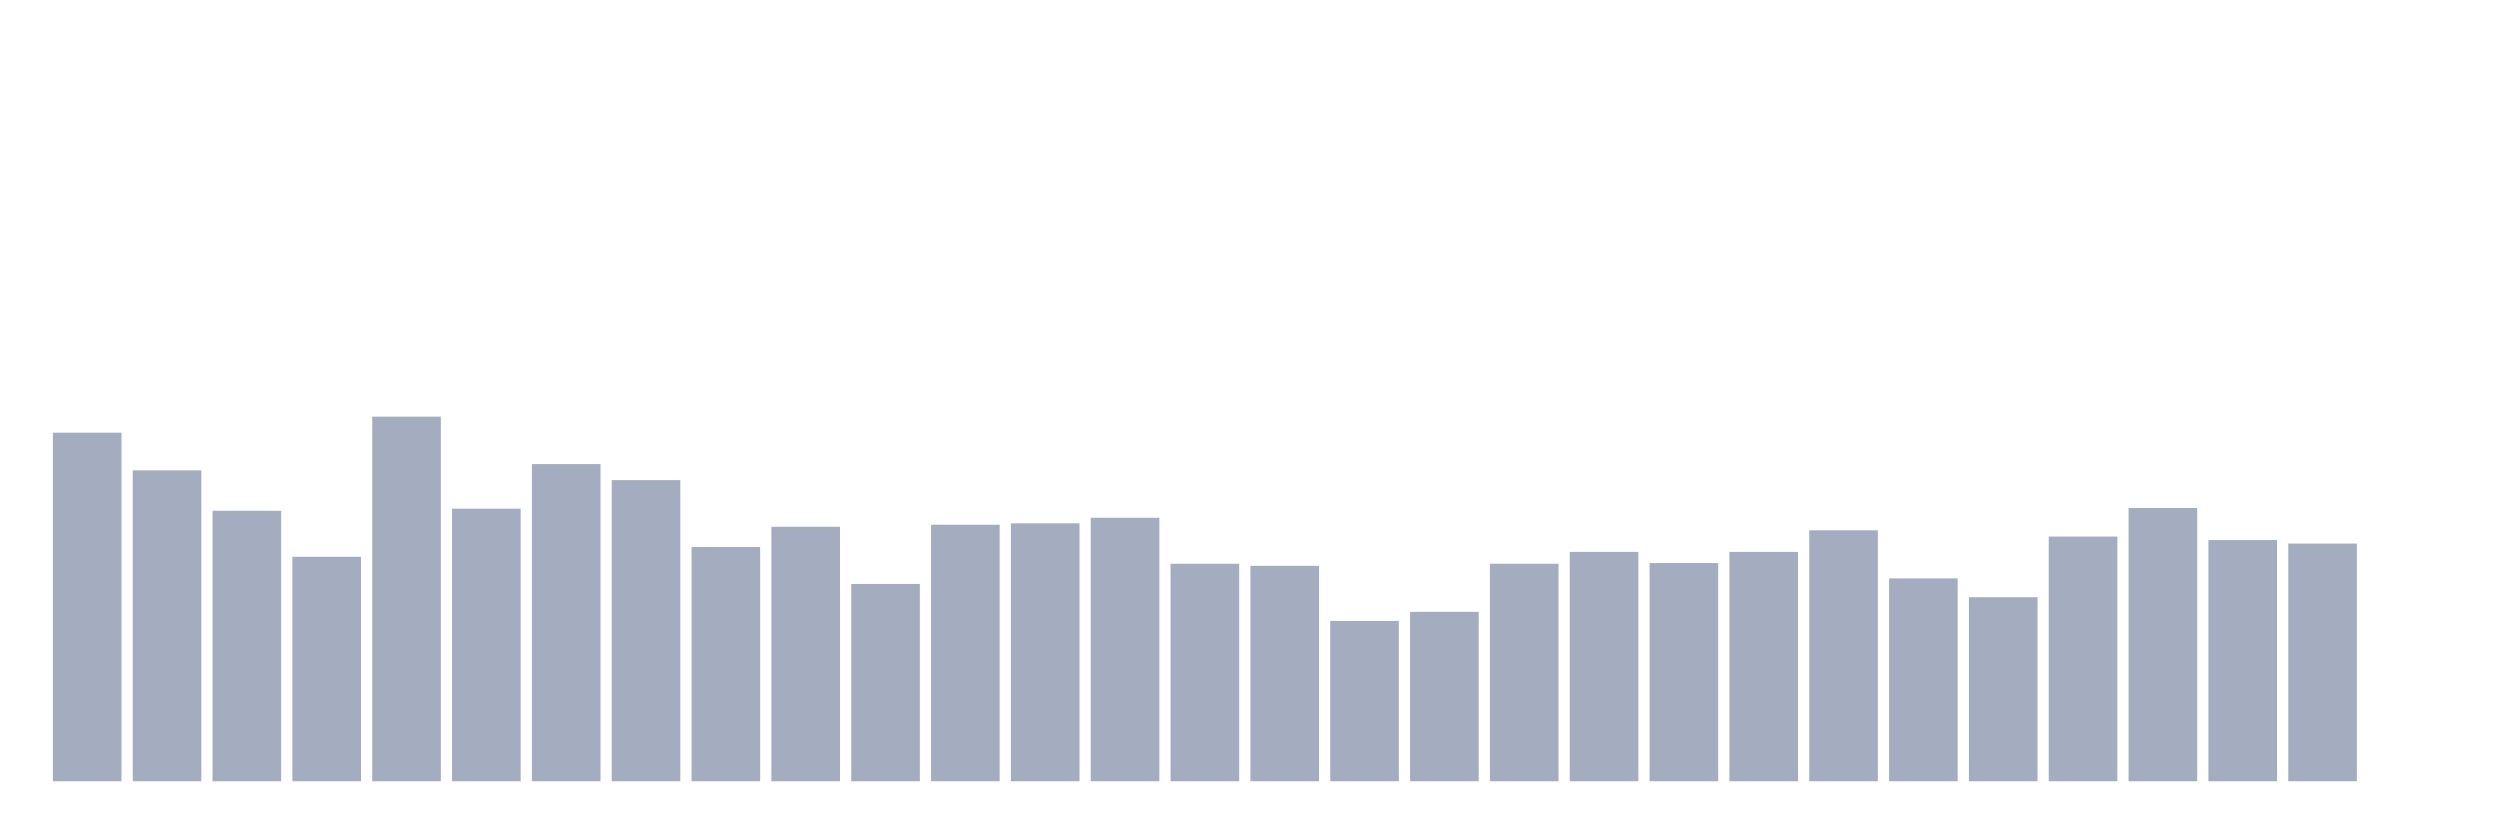
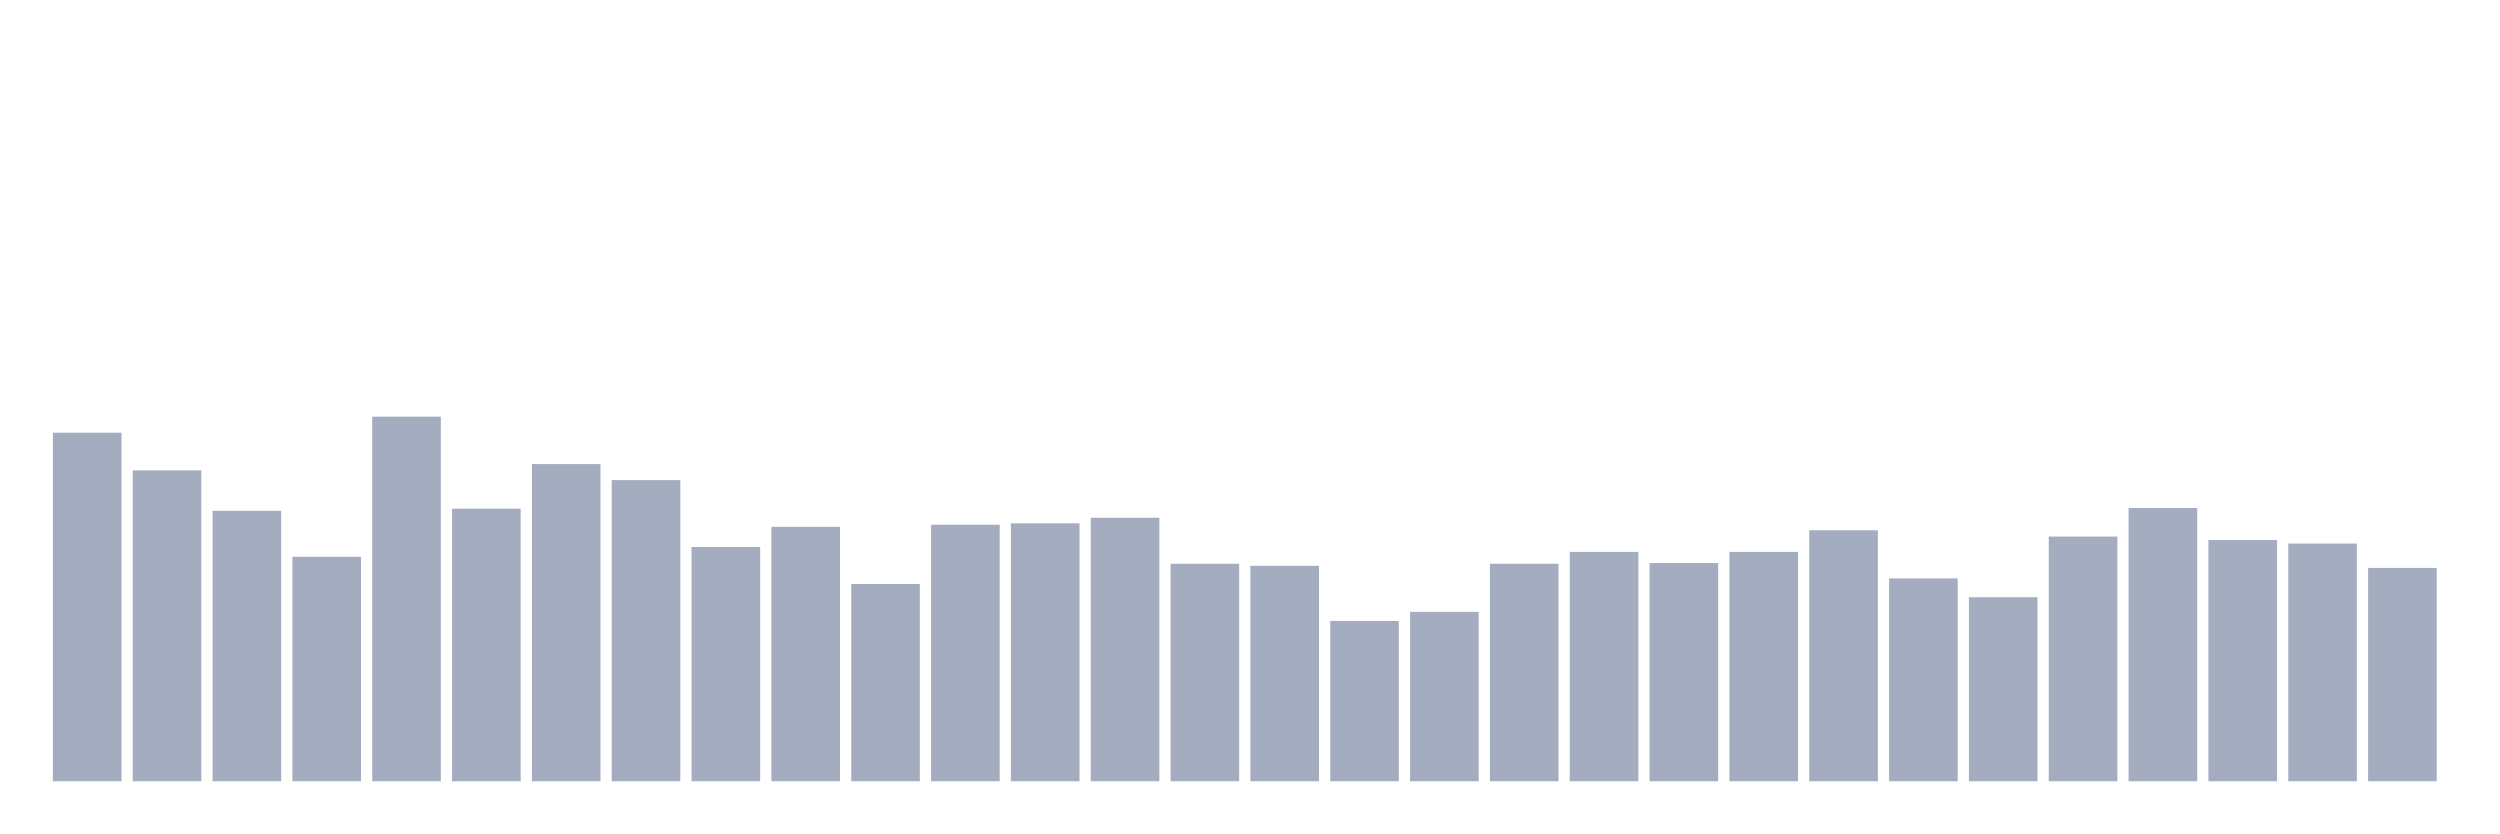
<svg xmlns="http://www.w3.org/2000/svg" viewBox="0 0 480 160">
  <g transform="translate(10,10)">
    <rect class="bar" x="0.153" width="13.175" y="73.078" height="66.922" fill="rgb(164,173,192)" />
    <rect class="bar" x="15.482" width="13.175" y="80.306" height="59.694" fill="rgb(164,173,192)" />
    <rect class="bar" x="30.81" width="13.175" y="88.069" height="51.931" fill="rgb(164,173,192)" />
    <rect class="bar" x="46.138" width="13.175" y="96.902" height="43.098" fill="rgb(164,173,192)" />
    <rect class="bar" x="61.466" width="13.175" y="70" height="70" fill="rgb(164,173,192)" />
    <rect class="bar" x="76.794" width="13.175" y="87.667" height="52.333" fill="rgb(164,173,192)" />
    <rect class="bar" x="92.123" width="13.175" y="79.101" height="60.899" fill="rgb(164,173,192)" />
    <rect class="bar" x="107.451" width="13.175" y="82.18" height="57.82" fill="rgb(164,173,192)" />
    <rect class="bar" x="122.779" width="13.175" y="95.029" height="44.971" fill="rgb(164,173,192)" />
    <rect class="bar" x="138.107" width="13.175" y="91.147" height="48.853" fill="rgb(164,173,192)" />
    <rect class="bar" x="153.436" width="13.175" y="102.122" height="37.878" fill="rgb(164,173,192)" />
    <rect class="bar" x="168.764" width="13.175" y="90.746" height="49.254" fill="rgb(164,173,192)" />
    <rect class="bar" x="184.092" width="13.175" y="90.478" height="49.522" fill="rgb(164,173,192)" />
    <rect class="bar" x="199.42" width="13.175" y="89.407" height="50.593" fill="rgb(164,173,192)" />
    <rect class="bar" x="214.748" width="13.175" y="98.241" height="41.759" fill="rgb(164,173,192)" />
    <rect class="bar" x="230.077" width="13.175" y="98.642" height="41.358" fill="rgb(164,173,192)" />
    <rect class="bar" x="245.405" width="13.175" y="109.216" height="30.784" fill="rgb(164,173,192)" />
    <rect class="bar" x="260.733" width="13.175" y="107.476" height="32.524" fill="rgb(164,173,192)" />
    <rect class="bar" x="276.061" width="13.175" y="98.241" height="41.759" fill="rgb(164,173,192)" />
    <rect class="bar" x="291.39" width="13.175" y="95.966" height="44.034" fill="rgb(164,173,192)" />
    <rect class="bar" x="306.718" width="13.175" y="98.107" height="41.893" fill="rgb(164,173,192)" />
    <rect class="bar" x="322.046" width="13.175" y="95.966" height="44.034" fill="rgb(164,173,192)" />
    <rect class="bar" x="337.374" width="13.175" y="91.816" height="48.184" fill="rgb(164,173,192)" />
    <rect class="bar" x="352.702" width="13.175" y="101.052" height="38.948" fill="rgb(164,173,192)" />
    <rect class="bar" x="368.031" width="13.175" y="104.665" height="35.335" fill="rgb(164,173,192)" />
    <rect class="bar" x="383.359" width="13.175" y="93.021" height="46.979" fill="rgb(164,173,192)" />
    <rect class="bar" x="398.687" width="13.175" y="87.533" height="52.467" fill="rgb(164,173,192)" />
    <rect class="bar" x="414.015" width="13.175" y="93.69" height="46.31" fill="rgb(164,173,192)" />
    <rect class="bar" x="429.344" width="13.175" y="94.359" height="45.641" fill="rgb(164,173,192)" />
-     <rect class="bar" x="444.672" width="13.175" y="140" height="0" fill="rgb(164,173,192)" />
+     <rect class="bar" x="444.672" width="13.175" y="99.044" height="40.956" fill="rgb(164,173,192)" />
  </g>
</svg>
